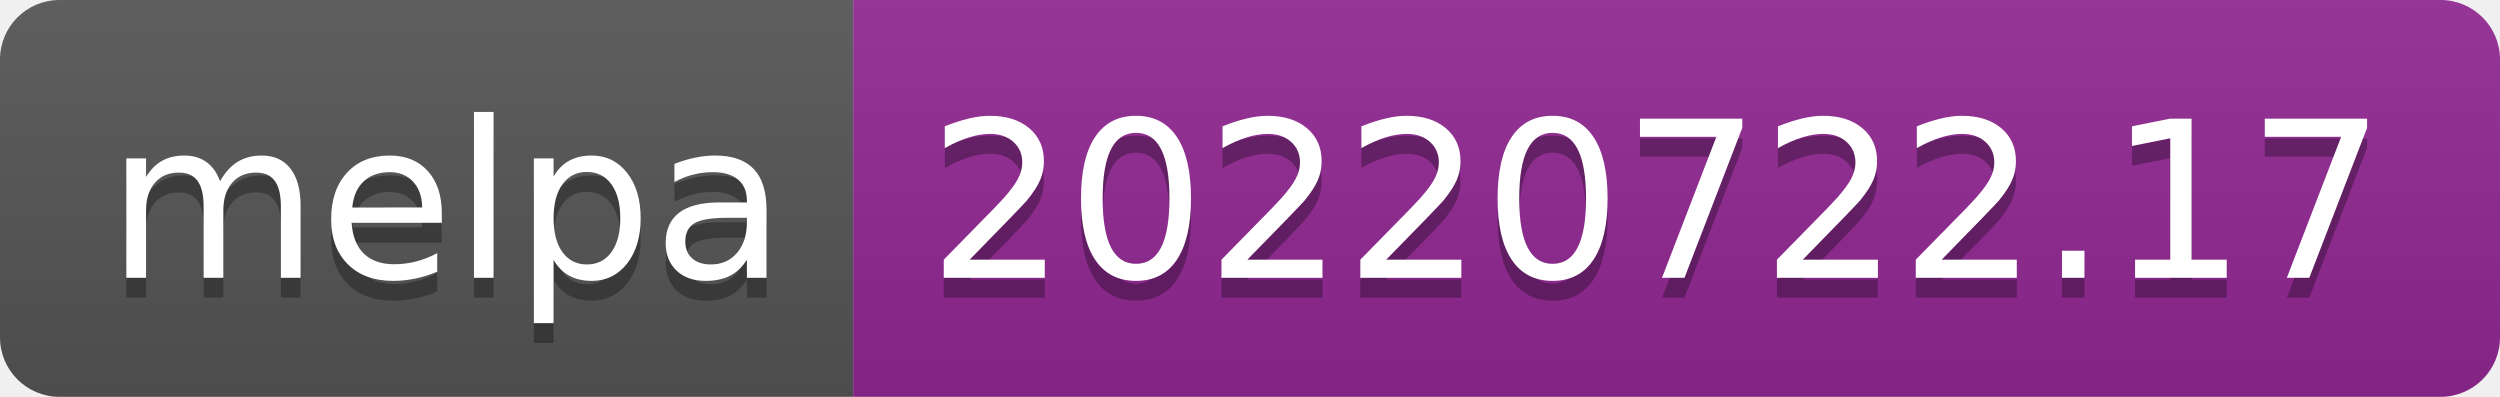
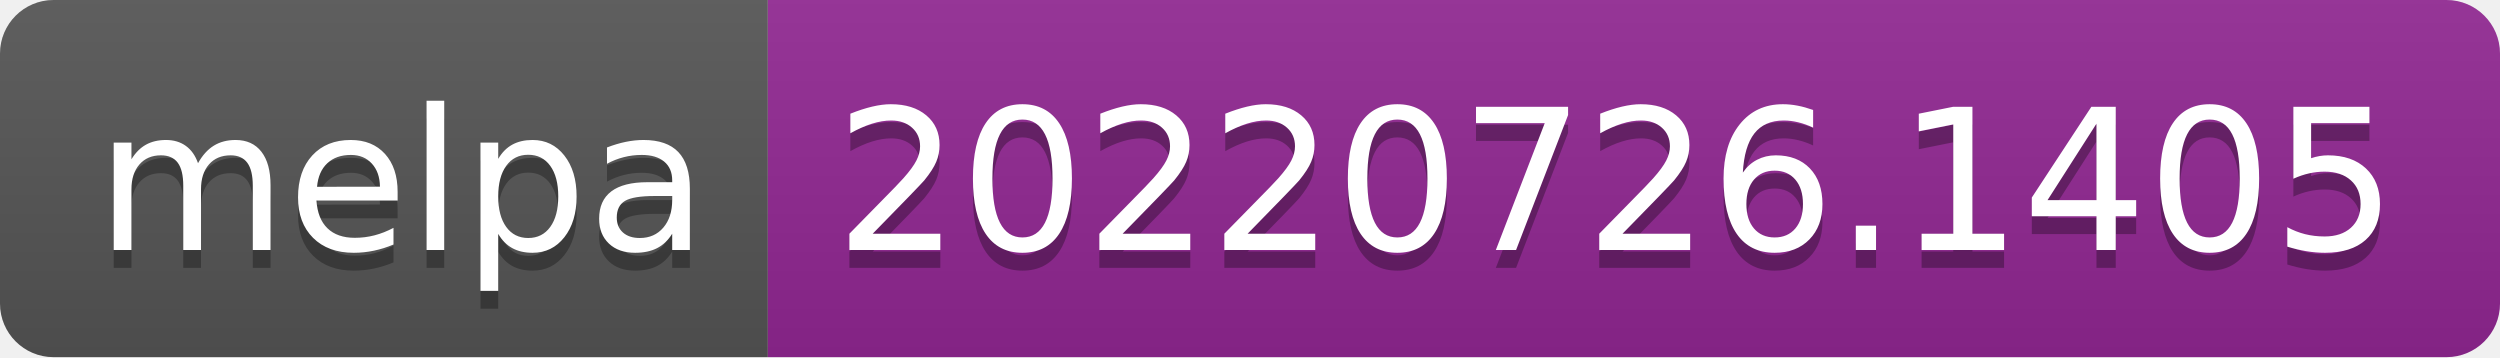
- <svg xmlns="http://www.w3.org/2000/svg" width="126" height="20" role="img" aria-label="melpa: 20220722.17">
+ <svg xmlns="http://www.w3.org/2000/svg" width="140" height="20" role="img" aria-label="melpa: 20220726.1405">
  <linearGradient id="s" x2="0" y2="100%">
    <stop offset="0" stop-color="#bbb" stop-opacity=".1" />
    <stop offset="1" stop-opacity=".1" />
  </linearGradient>
  <clipPath id="r">
-     <rect width="126" height="20" rx="3" fill="#fff" />
+     <rect width="140" height="20" rx="3" fill="#fff" />
  </clipPath>
  <g clip-path="url(#r)">
    <rect width="43" height="20" fill="#555" />
-     <rect x="43" width="83" height="20" fill="#922793" />
-     <rect width="126" height="20" fill="url(#s)" />
+     <rect x="43" width="97" height="20" fill="#922793" />
+     <rect width="140" height="20" fill="url(#s)" />
  </g>
  <g fill="#fff" text-anchor="middle" font-family="Verdana,Geneva,DejaVu Sans,sans-serif" text-rendering="geometricPrecision" font-size="110">
    <text aria-hidden="true" x="225" y="150" fill="#010101" fill-opacity=".3" transform="scale(.1)" textLength="330">melpa</text>
    <text x="225" y="140" transform="scale(.1)" fill="#fff" textLength="330">melpa</text>
-     <text aria-hidden="true" x="835" y="150" fill="#010101" fill-opacity=".3" transform="scale(.1)" textLength="730">20220722.17</text>
-     <text x="835" y="140" transform="scale(.1)" fill="#fff" textLength="730">20220722.17</text>
+     <text aria-hidden="true" x="905" y="150" fill="#010101" fill-opacity=".3" transform="scale(.1)" textLength="870">20220726.1405</text>
+     <text x="905" y="140" transform="scale(.1)" fill="#fff" textLength="870">20220726.1405</text>
  </g>
</svg>
